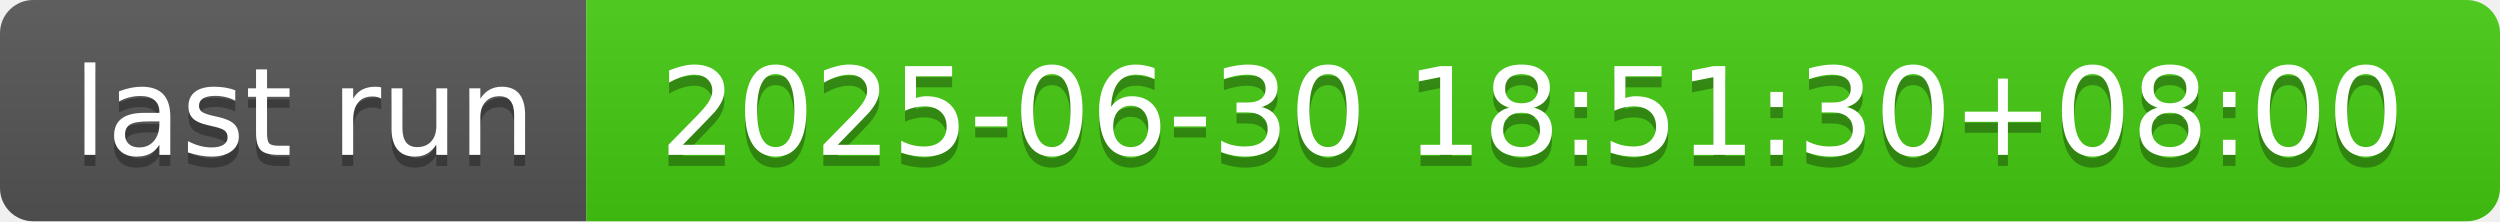
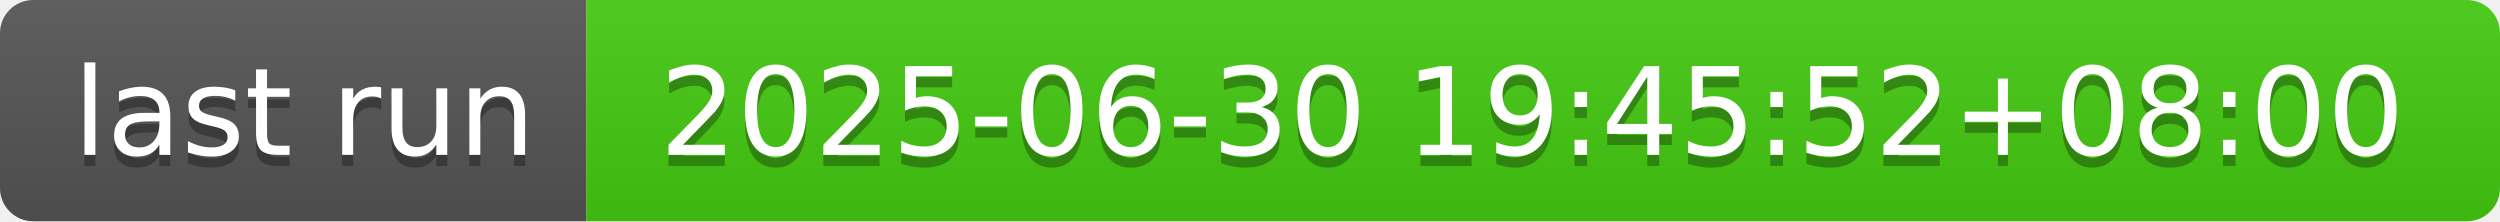
- <svg xmlns="http://www.w3.org/2000/svg" width="226" height="20" role="img" aria-label="last run: 2025-06-30 18:51:30+08:00">
+ <svg xmlns="http://www.w3.org/2000/svg" width="226" height="20" role="img" aria-label="last run: 2025-06-30 19:45:52+08:00">
  <linearGradient id="s" x2="0" y2="100%">
    <stop offset="0" stop-color="#bbb" stop-opacity=".1" />
    <stop offset="1" stop-opacity=".1" />
  </linearGradient>
  <clipPath id="r">
    <rect width="226" height="20" rx="3" fill="#fff" />
  </clipPath>
  <g clip-path="url(#r)">
    <rect width="53" height="20" fill="#555" />
    <rect x="53" width="173" height="20" fill="#4c1" />
    <rect width="226" height="20" fill="url(#s)" />
  </g>
  <g fill="#fff" text-anchor="middle" font-family="Verdana,Geneva,DejaVu Sans,sans-serif" text-rendering="geometricPrecision" font-size="110">
    <text aria-hidden="true" x="275" y="150" fill="#010101" fill-opacity=".3" transform="scale(.1)" textLength="430">last run</text>
    <text x="275" y="140" transform="scale(.1)" fill="#fff" textLength="430">last run</text>
-     <text aria-hidden="true" x="1385" y="150" fill="#010101" fill-opacity=".3" transform="scale(.1)" textLength="1630">2025-06-30 18:51:30+08:00</text>
-     <text x="1385" y="140" transform="scale(.1)" fill="#fff" textLength="1630">2025-06-30 18:51:30+08:00</text>
+     <text aria-hidden="true" x="1385" y="150" fill="#010101" fill-opacity=".3" transform="scale(.1)" textLength="1630">2025-06-30 19:45:52+08:00</text>
+     <text x="1385" y="140" transform="scale(.1)" fill="#fff" textLength="1630">2025-06-30 19:45:52+08:00</text>
  </g>
</svg>
